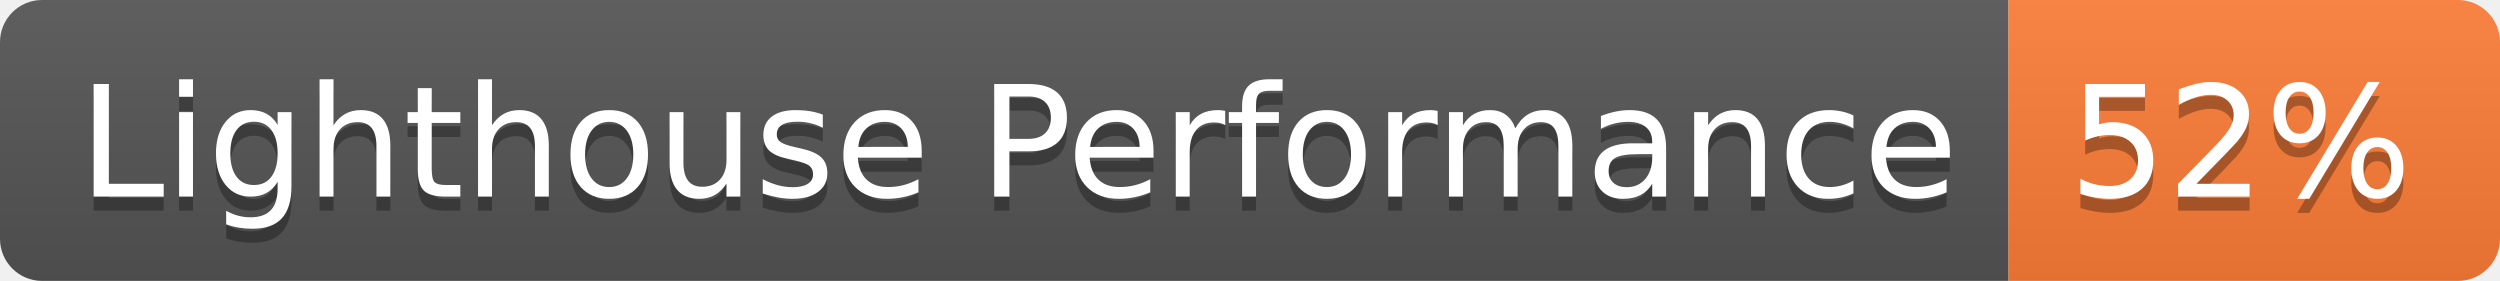
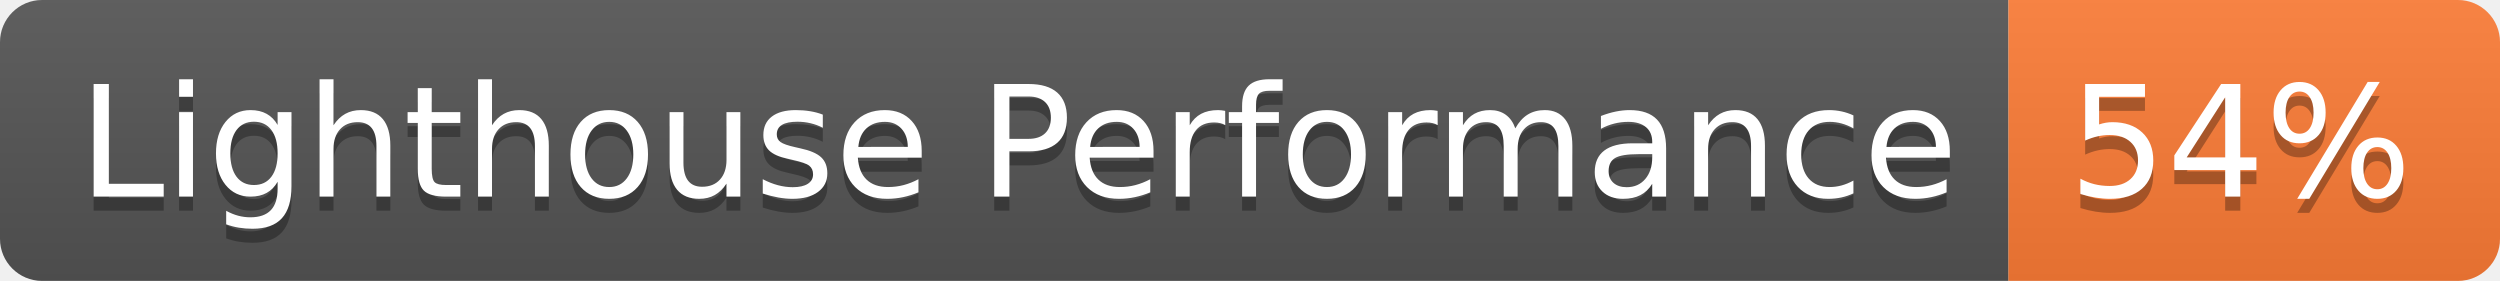
- <svg xmlns="http://www.w3.org/2000/svg" width="178" height="20" role="img" aria-label="Lighthouse Performance: 52%">
+ <svg xmlns="http://www.w3.org/2000/svg" width="178" height="20" role="img" aria-label="Lighthouse Performance: 54%">
  <linearGradient id="s" x2="0" y2="100%">
    <stop offset="0" stop-color="#bbb" stop-opacity=".1" />
    <stop offset="1" stop-opacity=".1" />
  </linearGradient>
  <clipPath id="r">
    <rect width="178" height="20" rx="3" fill="#fff" />
  </clipPath>
  <g clip-path="url(#r)">
    <rect width="143" height="20" fill="#555" />
    <rect x="143" width="35" height="20" fill="#fe7d37" />
    <rect width="178" height="20" fill="url(#s)" />
  </g>
  <g fill="#fff" text-anchor="middle" font-family="Verdana,Geneva,DejaVu Sans,sans-serif" text-rendering="geometricPrecision" font-size="110">
    <text aria-hidden="true" x="725" y="150" fill="#010101" fill-opacity=".3" transform="scale(.1)" textLength="1330">Lighthouse Performance</text>
    <text x="725" y="140" transform="scale(.1)" fill="#fff" textLength="1330">Lighthouse Performance</text>
-     <text aria-hidden="true" x="1595" y="150" fill="#010101" fill-opacity=".3" transform="scale(.1)" textLength="250">52%</text>
-     <text x="1595" y="140" transform="scale(.1)" fill="#fff" textLength="250">52%</text>
+     <text aria-hidden="true" x="1595" y="150" fill="#010101" fill-opacity=".3" transform="scale(.1)" textLength="250">54%</text>
+     <text x="1595" y="140" transform="scale(.1)" fill="#fff" textLength="250">54%</text>
  </g>
</svg>
